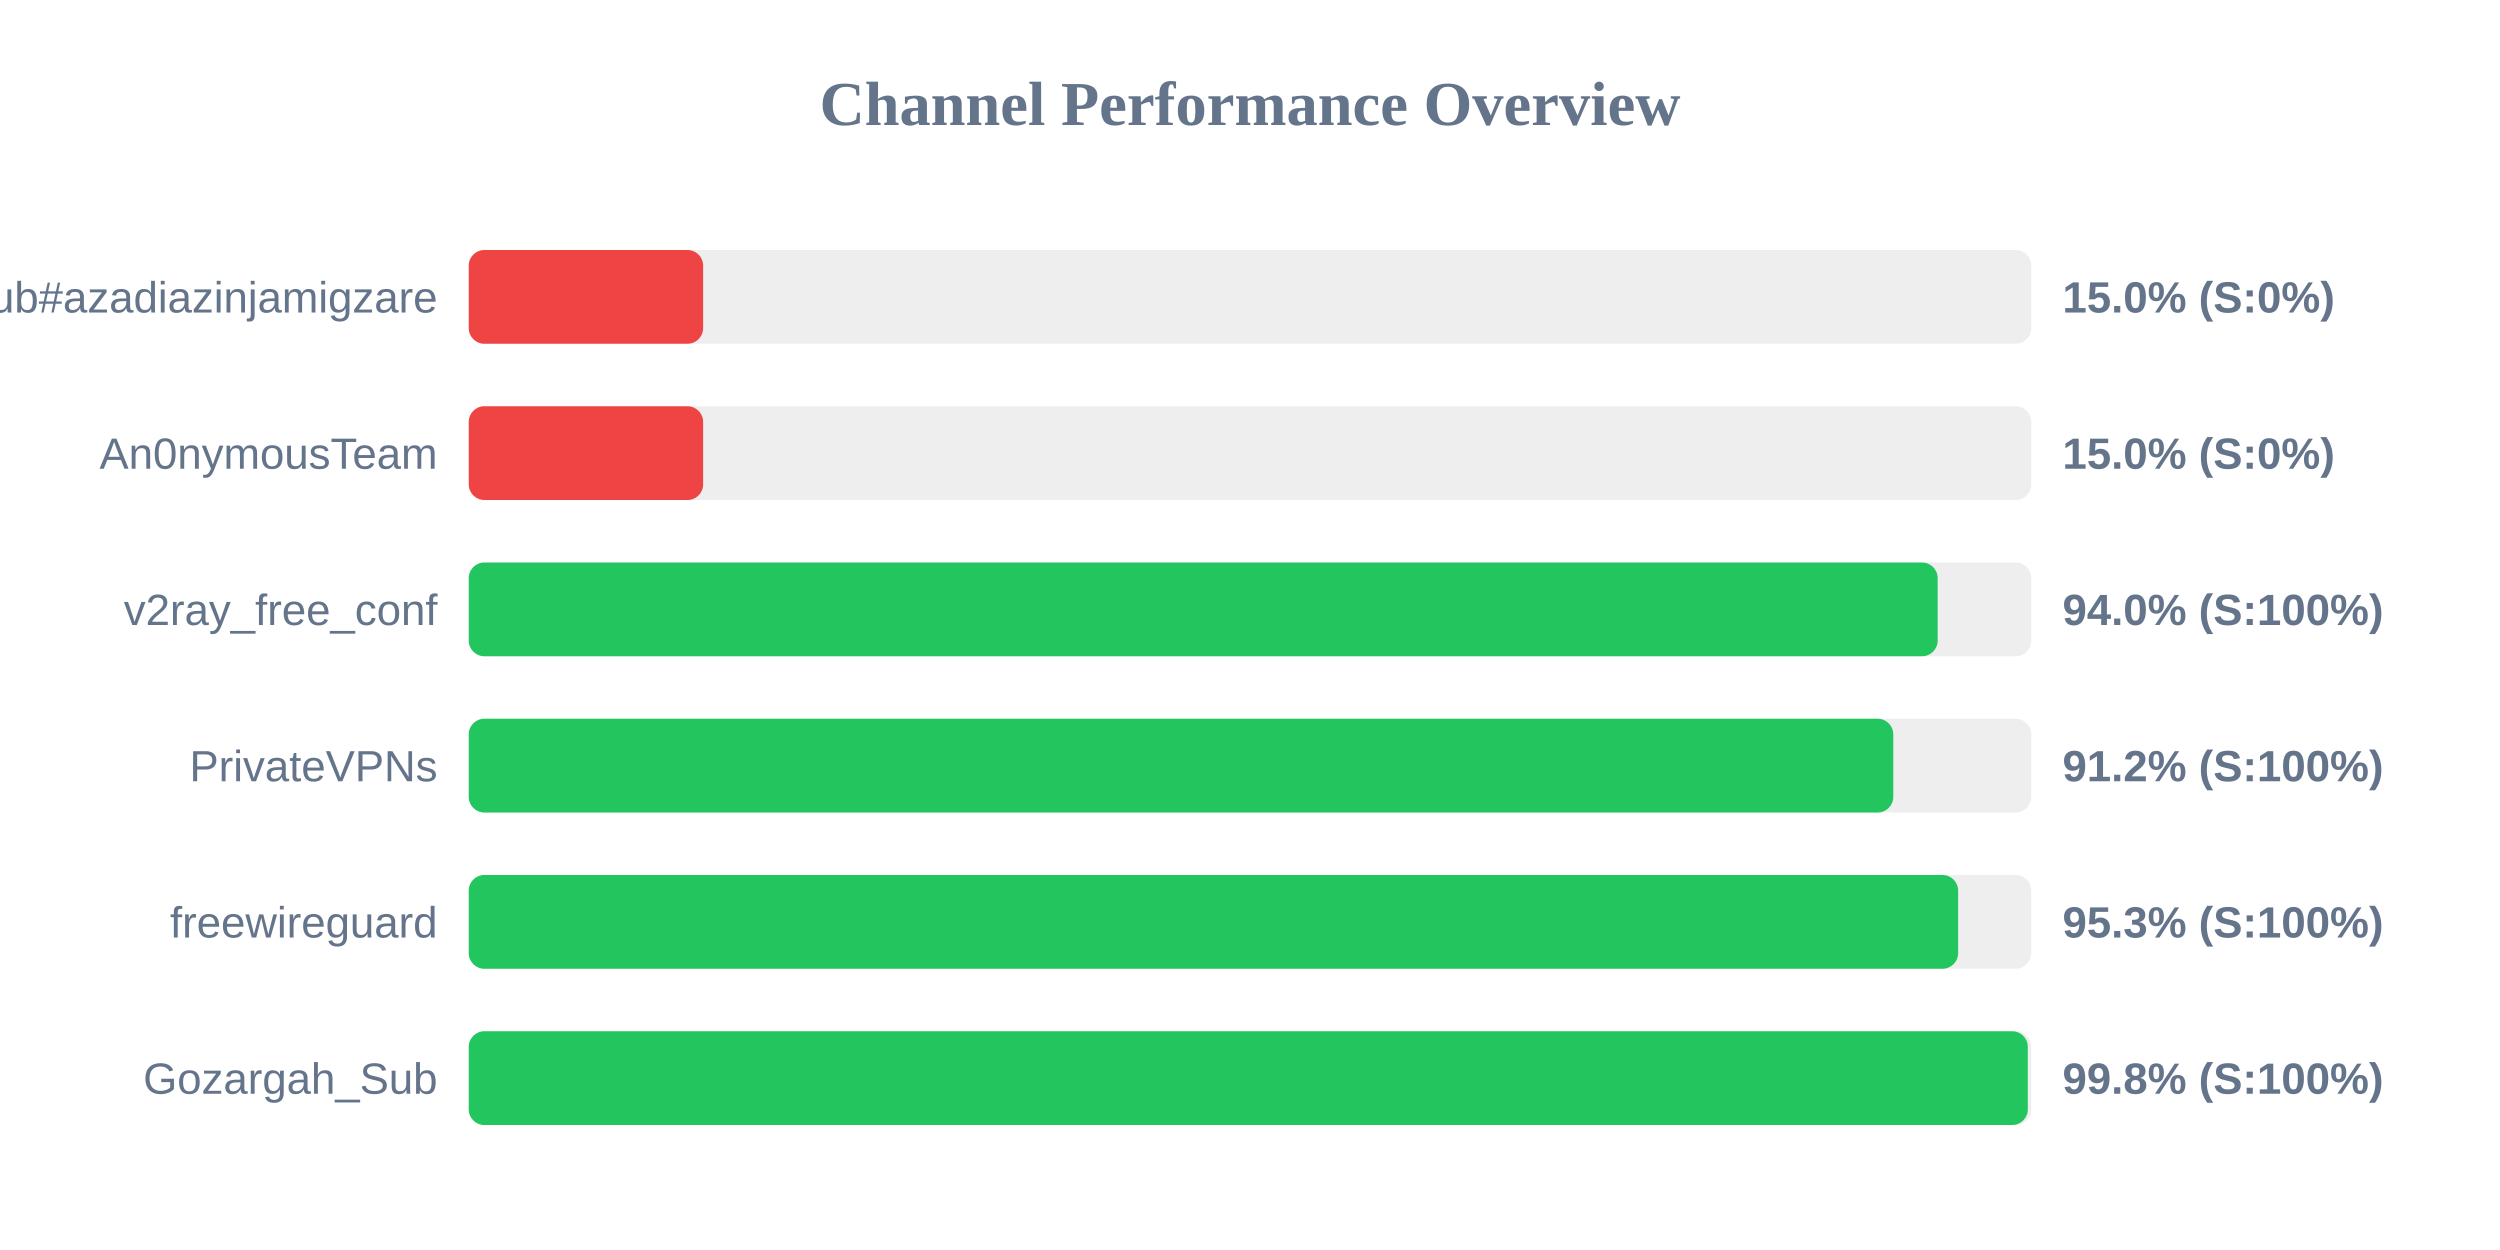
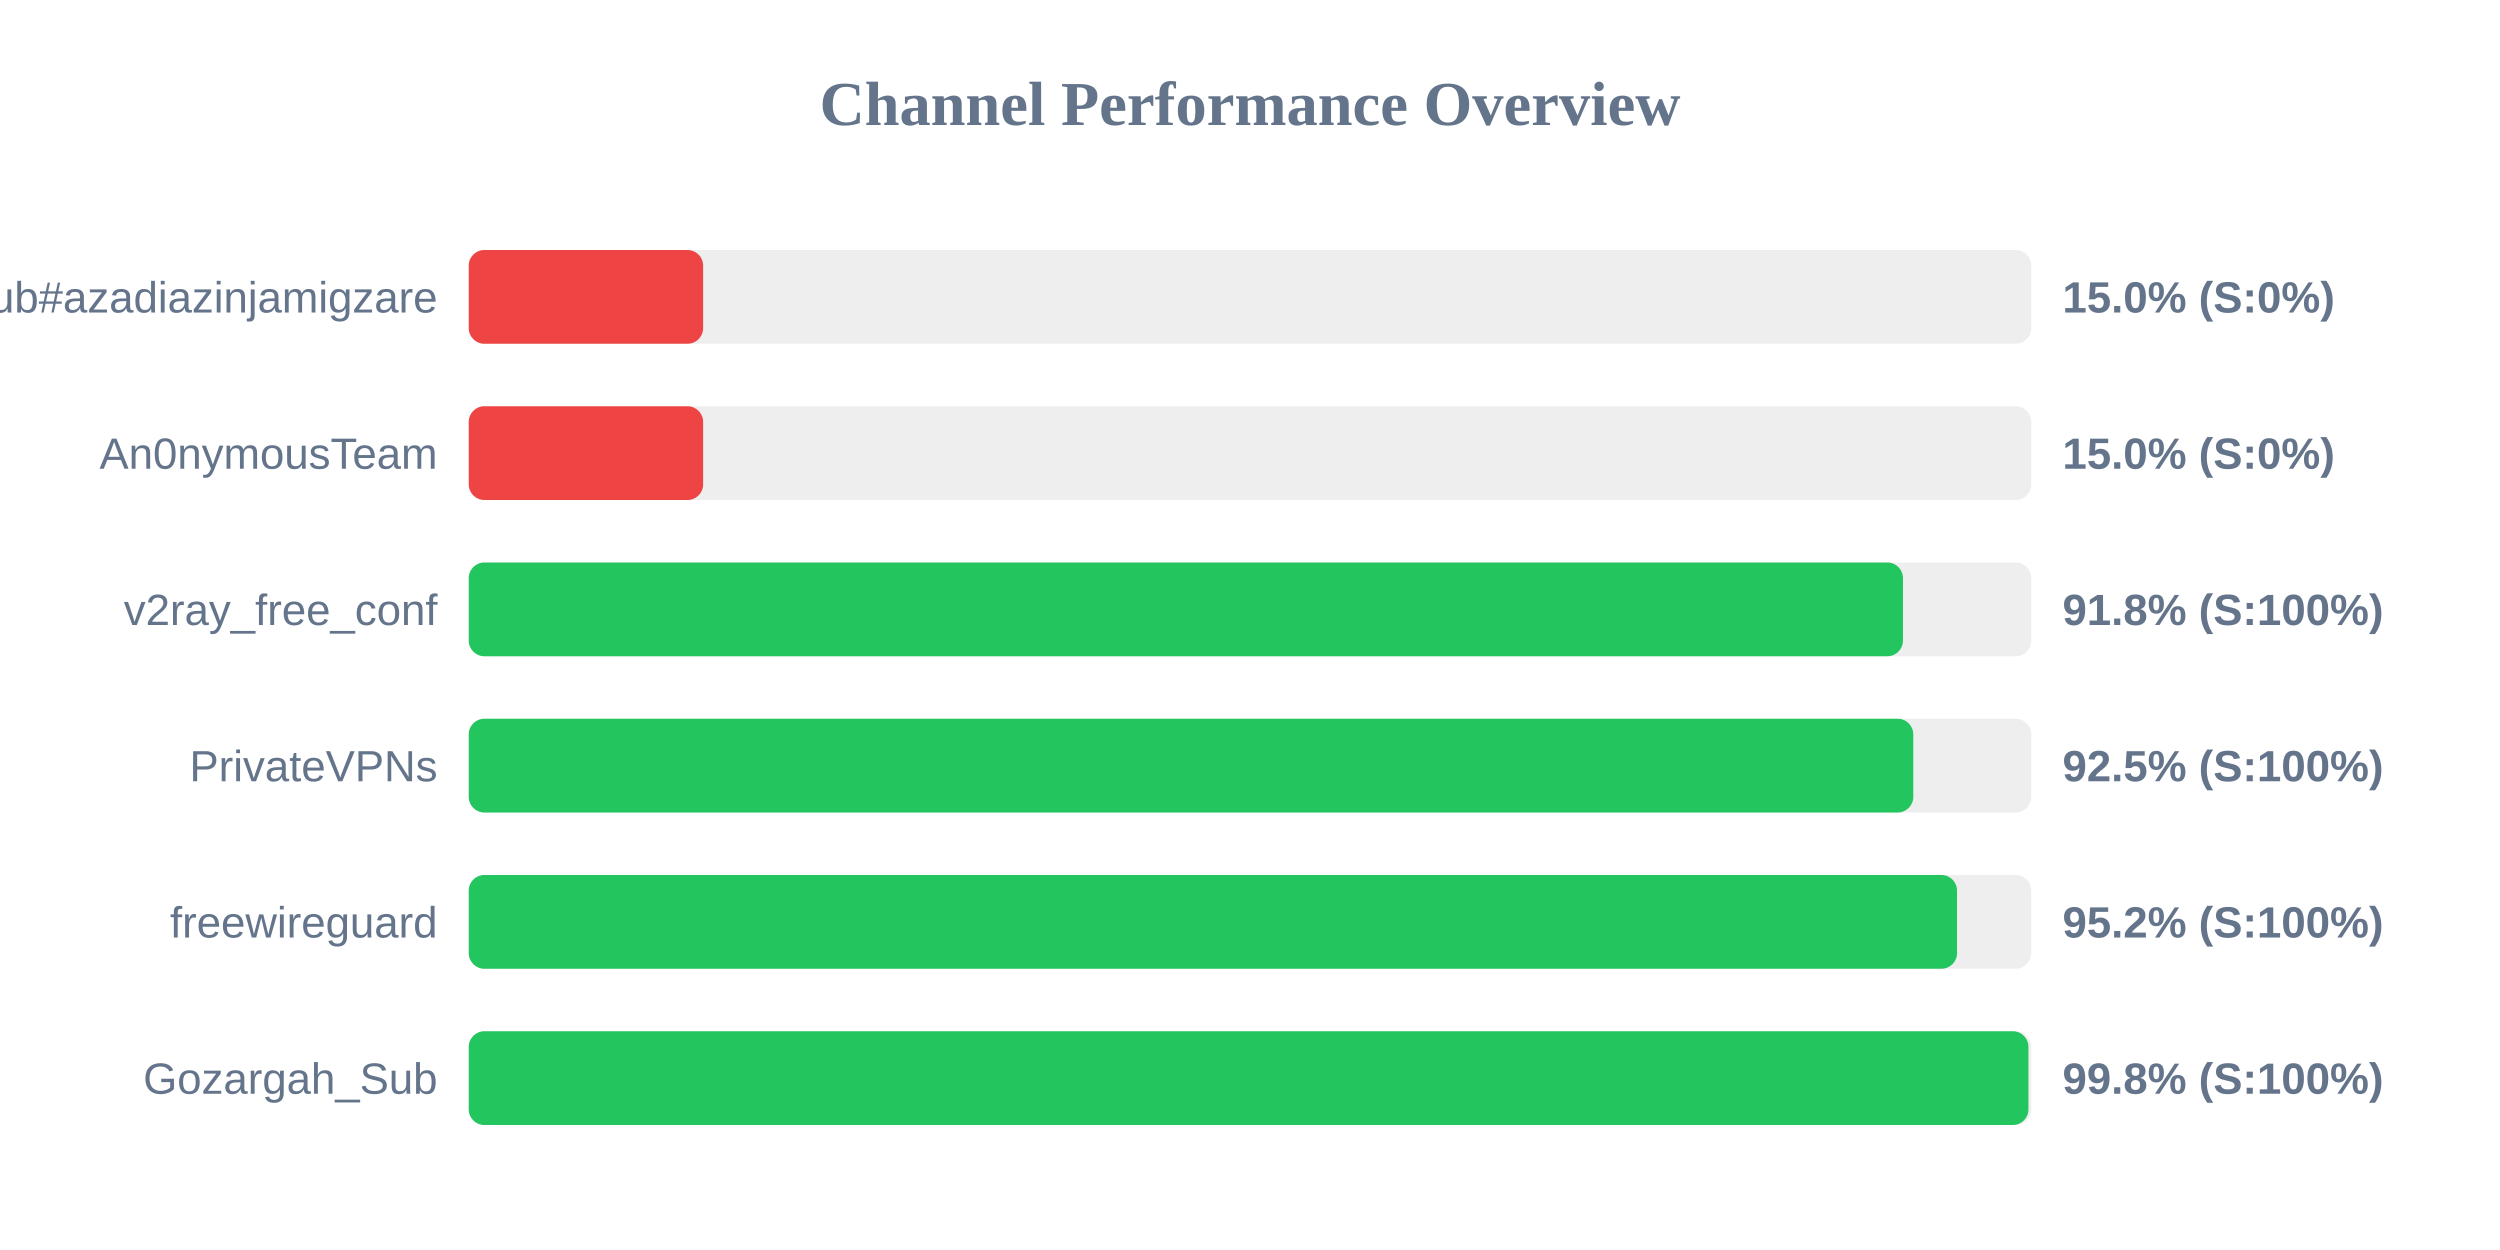
<svg xmlns="http://www.w3.org/2000/svg" width="800" height="400" version="1.1">
  <style>
        .row { font: 14px Arial; fill: #64748b; }
        .score { font: bold 14px Arial; fill: #64748b; }
    </style>
  <text x="400" y="40" text-anchor="middle" font-size="20px" font-weight="bold" fill="#64748b">Channel Performance Overview</text>
  <rect x="150" y="80" width="500" height="30" fill="#eee" rx="5" />
  <rect x="150" y="80" width="75.0" height="30" fill="#ef4444" rx="5" />
  <text x="140" y="100" text-anchor="end" class="row">Sub#azadiazinjamigzare</text>
  <text x="660" y="100" text-anchor="start" class="score">15.0% (S:0%)</text>
  <rect x="150" y="130" width="500" height="30" fill="#eee" rx="5" />
  <rect x="150" y="130" width="75.0" height="30" fill="#ef4444" rx="5" />
  <text x="140" y="150" text-anchor="end" class="row">An0nymousTeam</text>
  <text x="660" y="150" text-anchor="start" class="score">15.0% (S:0%)</text>
  <rect x="150" y="180" width="500" height="30" fill="#eee" rx="5" />
-   <rect x="150" y="180" width="470.05" height="30" fill="#22c55e" rx="5" />
+   <rect x="150" y="180" width="458.95" height="30" fill="#22c55e" rx="5" />
  <text x="140" y="200" text-anchor="end" class="row">v2ray_free_conf</text>
-   <text x="660" y="200" text-anchor="start" class="score">94.0% (S:100%)</text>
+   <text x="660" y="200" text-anchor="start" class="score">91.8% (S:100%)</text>
  <rect x="150" y="230" width="500" height="30" fill="#eee" rx="5" />
-   <rect x="150" y="230" width="455.85" height="30" fill="#22c55e" rx="5" />
+   <rect x="150" y="230" width="462.25" height="30" fill="#22c55e" rx="5" />
  <text x="140" y="250" text-anchor="end" class="row">PrivateVPNs</text>
-   <text x="660" y="250" text-anchor="start" class="score">91.2% (S:100%)</text>
+   <text x="660" y="250" text-anchor="start" class="score">92.5% (S:100%)</text>
  <rect x="150" y="280" width="500" height="30" fill="#eee" rx="5" />
-   <rect x="150" y="280" width="476.6" height="30" fill="#22c55e" rx="5" />
+   <rect x="150" y="280" width="476.25" height="30" fill="#22c55e" rx="5" />
  <text x="140" y="300" text-anchor="end" class="row">freewireguard</text>
-   <text x="660" y="300" text-anchor="start" class="score">95.3% (S:100%)</text>
+   <text x="660" y="300" text-anchor="start" class="score">95.2% (S:100%)</text>
  <rect x="150" y="330" width="500" height="30" fill="#eee" rx="5" />
-   <rect x="150" y="330" width="498.9" height="30" fill="#22c55e" rx="5" />
+   <rect x="150" y="330" width="499.1" height="30" fill="#22c55e" rx="5" />
  <text x="140" y="350" text-anchor="end" class="row">Gozargah_Sub</text>
  <text x="660" y="350" text-anchor="start" class="score">99.8% (S:100%)</text>
</svg>
